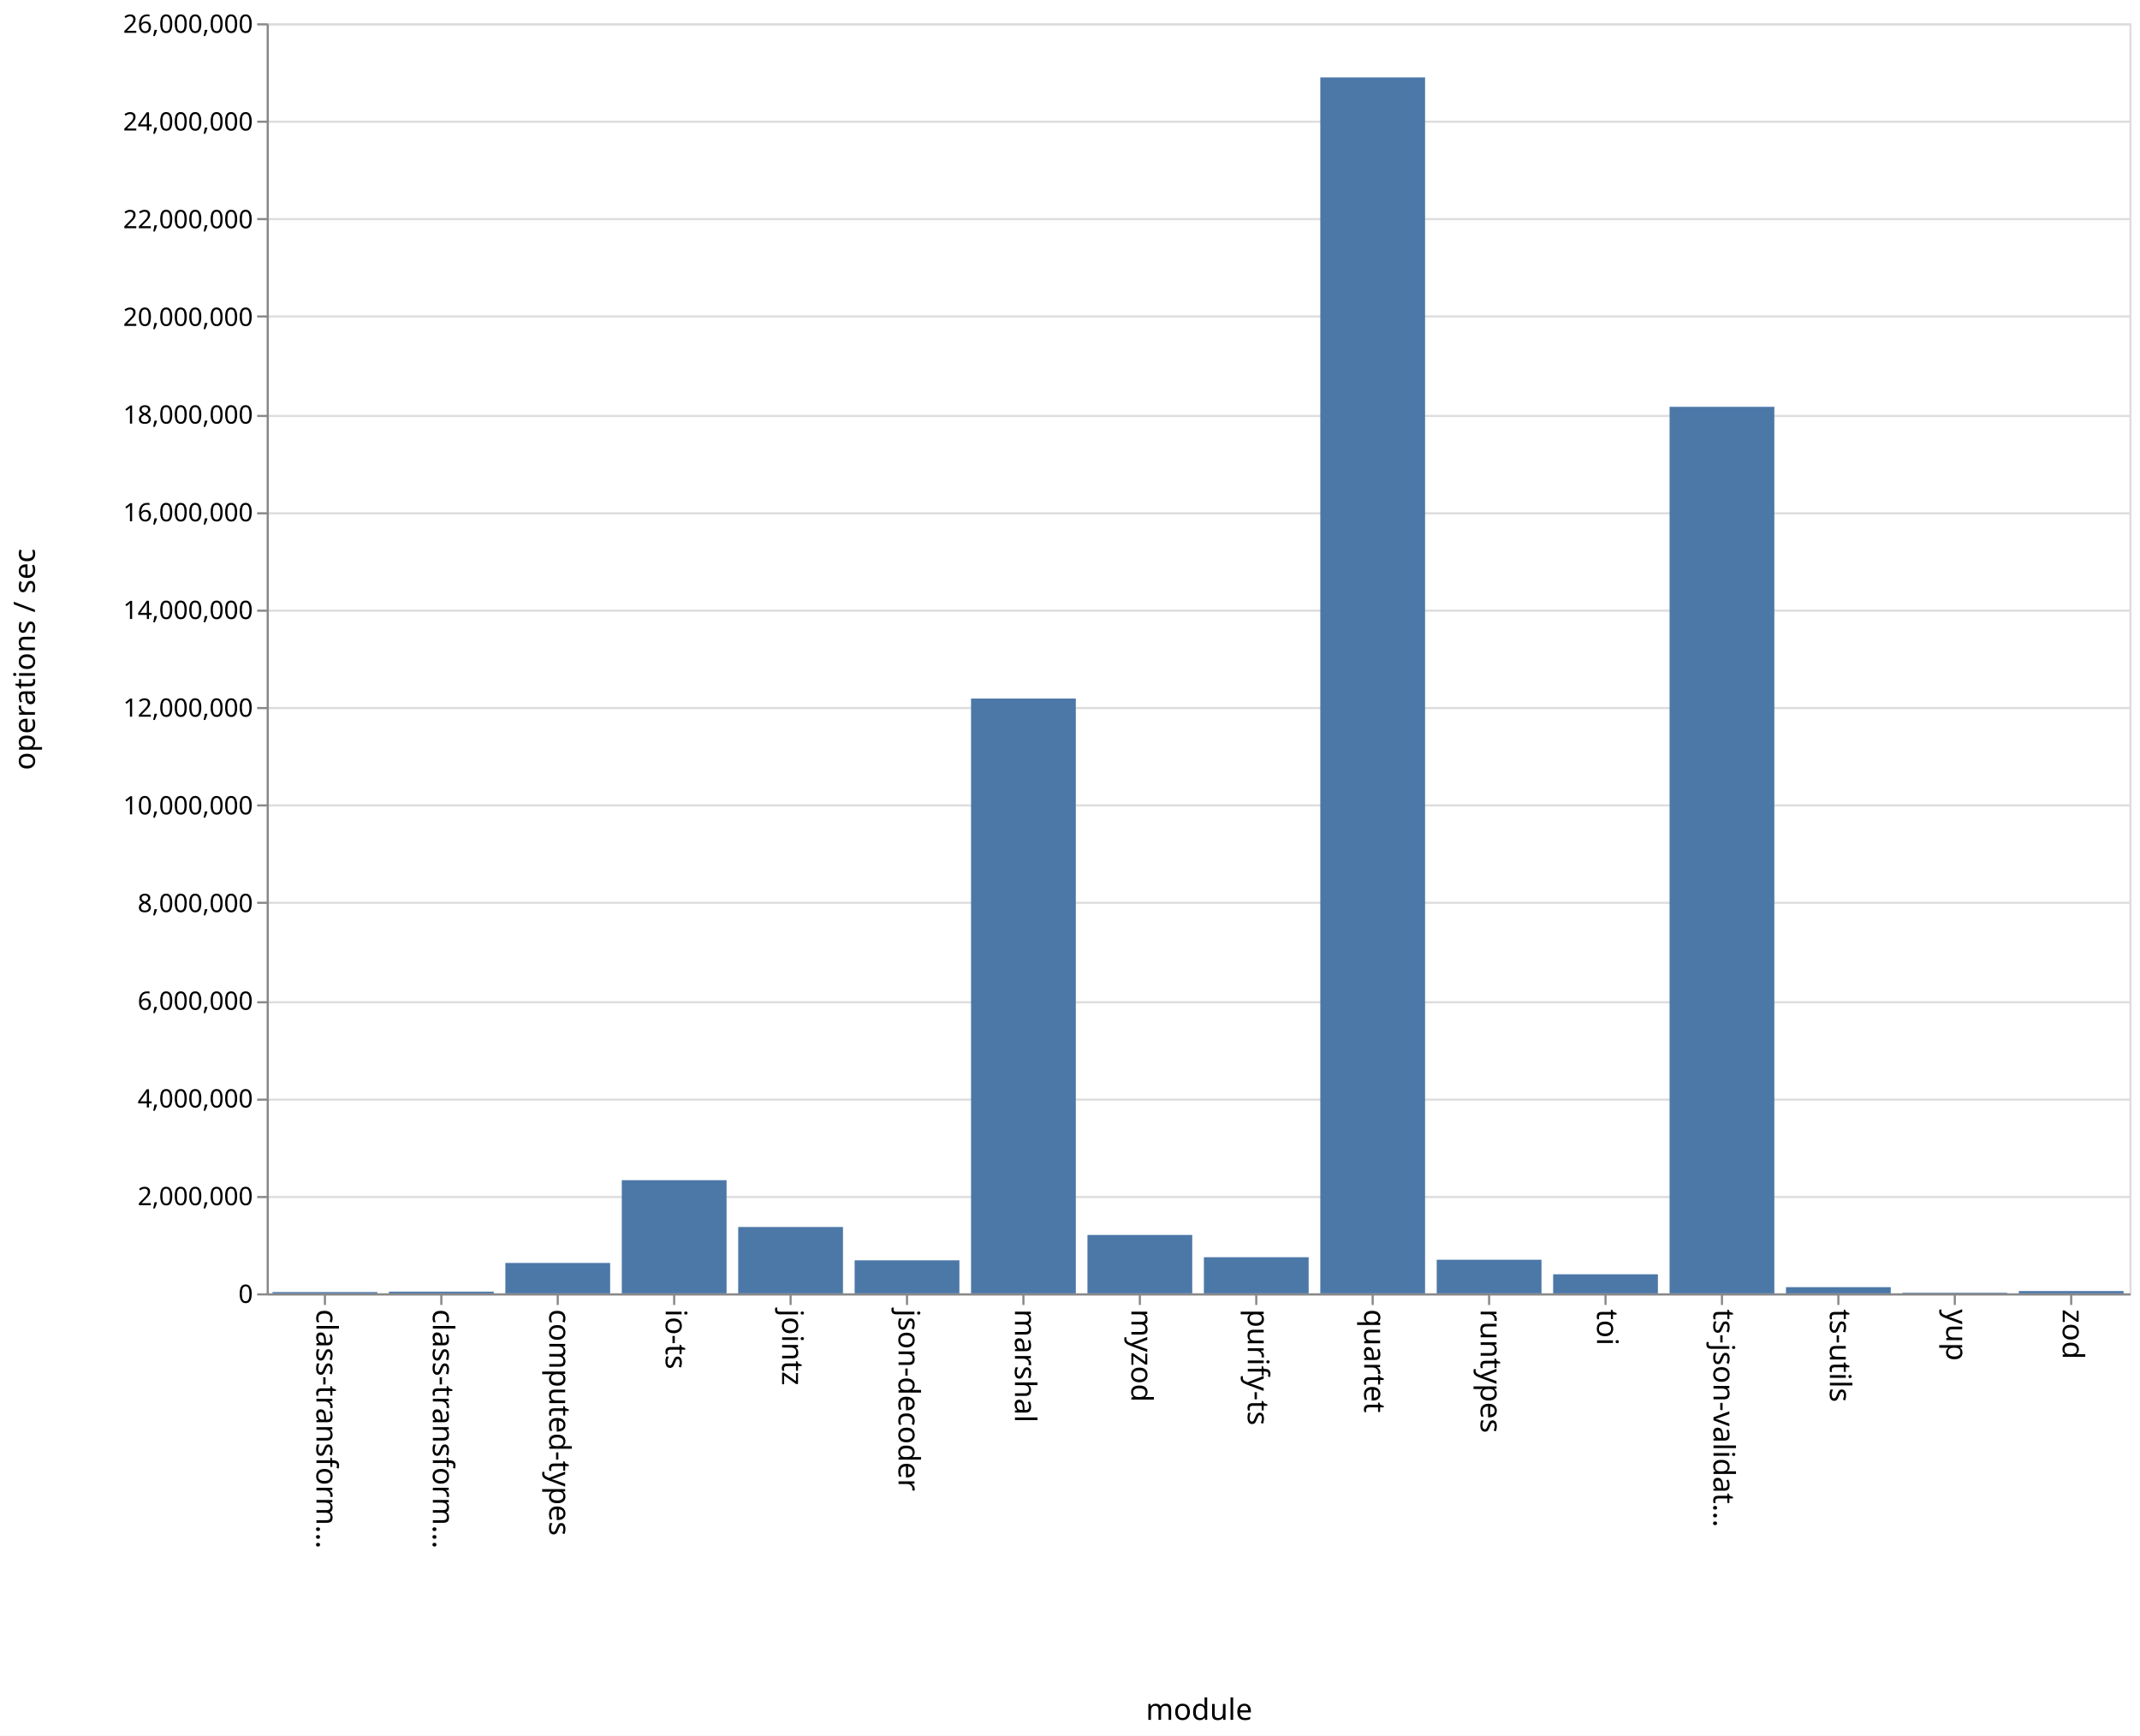
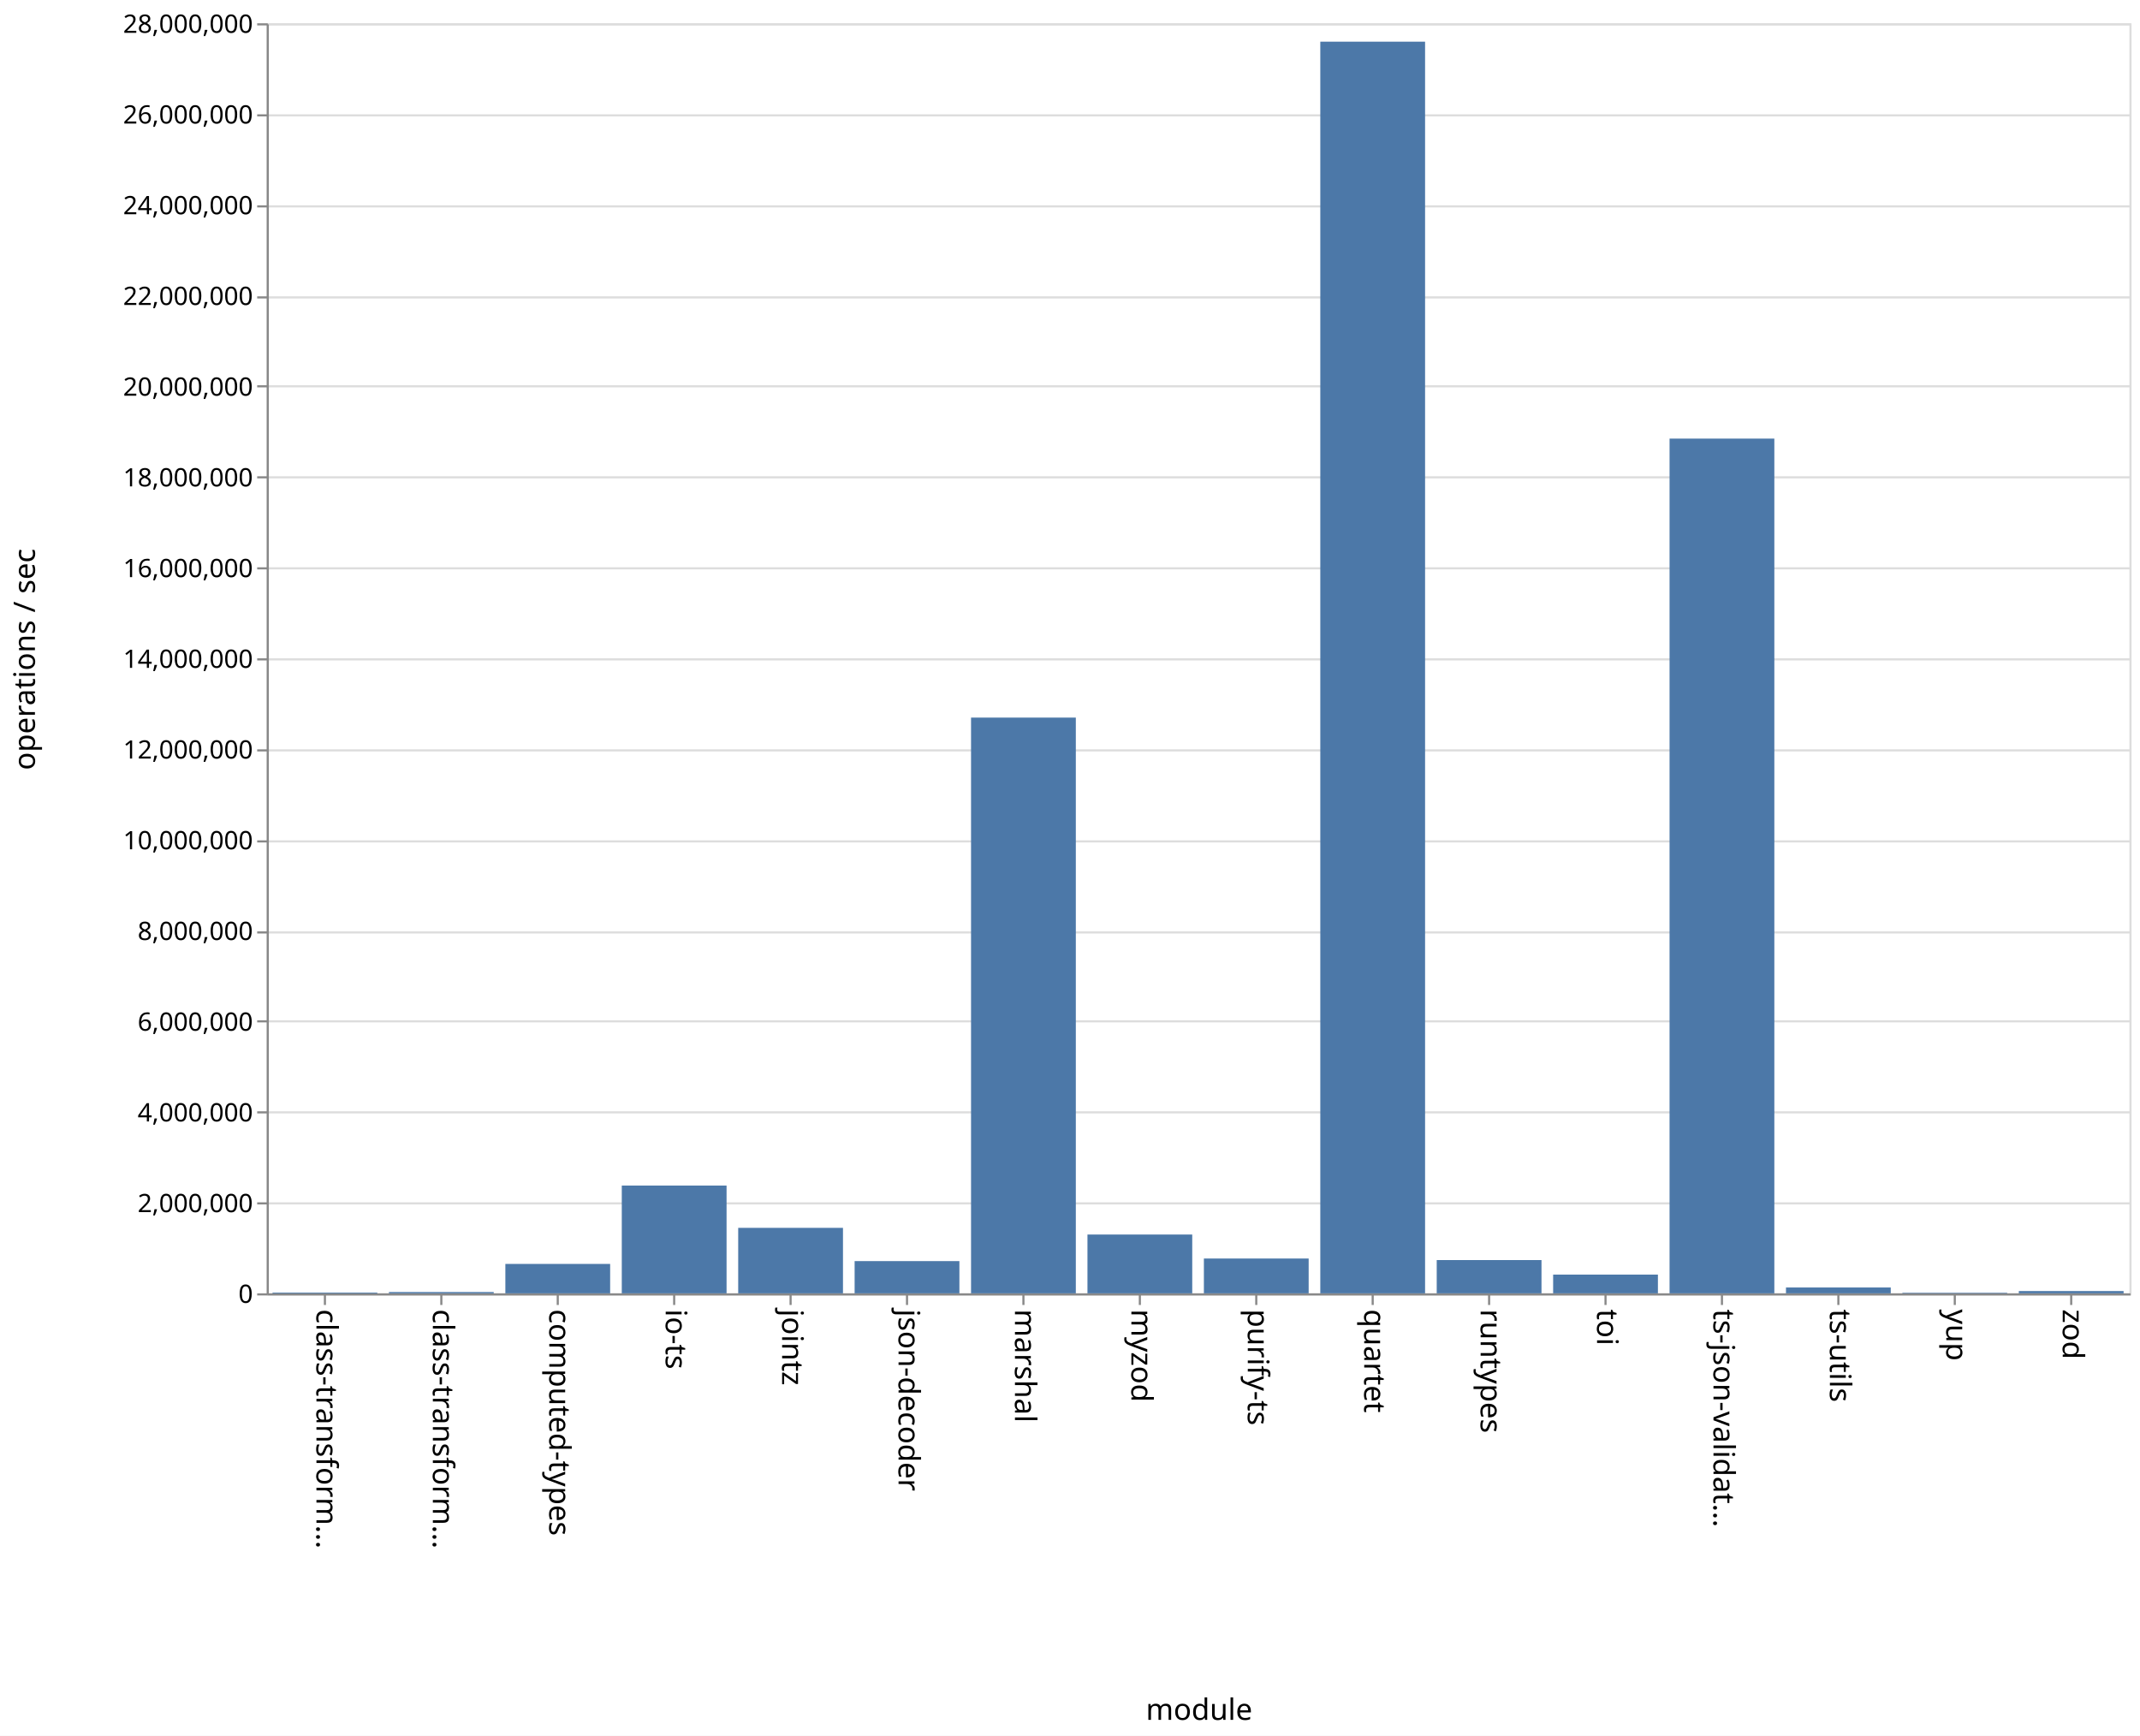
<svg xmlns="http://www.w3.org/2000/svg" class="marks" width="1011" height="820" viewBox="0 0 1011 820" version="1.1">
  <rect width="1011" height="820" fill="white" />
  <g fill="none" stroke-miterlimit="10" transform="translate(126,11)">
    <g class="mark-group role-frame root" role="graphics-object" aria-roledescription="group mark container">
      <g transform="translate(0,0)">
        <path class="background" aria-hidden="true" d="M0.5,0.5h880v600h-880Z" stroke="#ddd" />
        <g>
          <g class="mark-group role-axis" aria-hidden="true">
            <g transform="translate(0.5,0.5)">
              <path class="background" aria-hidden="true" d="M0,0h0v0h0Z" pointer-events="none" />
              <g>
                <g class="mark-rule role-axis-grid" pointer-events="none">
                  <line transform="translate(0,600)" x2="880" y2="0" stroke="#ddd" stroke-width="1" opacity="1" />
-                   <line transform="translate(0,554)" x2="880" y2="0" stroke="#ddd" stroke-width="1" opacity="1" />
-                   <line transform="translate(0,508)" x2="880" y2="0" stroke="#ddd" stroke-width="1" opacity="1" />
-                   <line transform="translate(0,462)" x2="880" y2="0" stroke="#ddd" stroke-width="1" opacity="1" />
-                   <line transform="translate(0,415)" x2="880" y2="0" stroke="#ddd" stroke-width="1" opacity="1" />
-                   <line transform="translate(0,369)" x2="880" y2="0" stroke="#ddd" stroke-width="1" opacity="1" />
-                   <line transform="translate(0,323)" x2="880" y2="0" stroke="#ddd" stroke-width="1" opacity="1" />
-                   <line transform="translate(0,277)" x2="880" y2="0" stroke="#ddd" stroke-width="1" opacity="1" />
-                   <line transform="translate(0,231)" x2="880" y2="0" stroke="#ddd" stroke-width="1" opacity="1" />
-                   <line transform="translate(0,185)" x2="880" y2="0" stroke="#ddd" stroke-width="1" opacity="1" />
-                   <line transform="translate(0,138)" x2="880" y2="0" stroke="#ddd" stroke-width="1" opacity="1" />
-                   <line transform="translate(0,92)" x2="880" y2="0" stroke="#ddd" stroke-width="1" opacity="1" />
-                   <line transform="translate(0,46)" x2="880" y2="0" stroke="#ddd" stroke-width="1" opacity="1" />
+                   <line transform="translate(0,557)" x2="880" y2="0" stroke="#ddd" stroke-width="1" opacity="1" />
+                   <line transform="translate(0,514)" x2="880" y2="0" stroke="#ddd" stroke-width="1" opacity="1" />
+                   <line transform="translate(0,471)" x2="880" y2="0" stroke="#ddd" stroke-width="1" opacity="1" />
+                   <line transform="translate(0,429)" x2="880" y2="0" stroke="#ddd" stroke-width="1" opacity="1" />
+                   <line transform="translate(0,386)" x2="880" y2="0" stroke="#ddd" stroke-width="1" opacity="1" />
+                   <line transform="translate(0,343)" x2="880" y2="0" stroke="#ddd" stroke-width="1" opacity="1" />
+                   <line transform="translate(0,300)" x2="880" y2="0" stroke="#ddd" stroke-width="1" opacity="1" />
+                   <line transform="translate(0,257)" x2="880" y2="0" stroke="#ddd" stroke-width="1" opacity="1" />
+                   <line transform="translate(0,214)" x2="880" y2="0" stroke="#ddd" stroke-width="1" opacity="1" />
+                   <line transform="translate(0,171)" x2="880" y2="0" stroke="#ddd" stroke-width="1" opacity="1" />
+                   <line transform="translate(0,129)" x2="880" y2="0" stroke="#ddd" stroke-width="1" opacity="1" />
+                   <line transform="translate(0,86)" x2="880" y2="0" stroke="#ddd" stroke-width="1" opacity="1" />
+                   <line transform="translate(0,43)" x2="880" y2="0" stroke="#ddd" stroke-width="1" opacity="1" />
                  <line transform="translate(0,0)" x2="880" y2="0" stroke="#ddd" stroke-width="1" opacity="1" />
                </g>
              </g>
              <path class="foreground" aria-hidden="true" d="" pointer-events="none" display="none" />
            </g>
          </g>
          <g class="mark-group role-axis" role="graphics-symbol" aria-roledescription="axis" aria-label="X-axis titled 'module' for a discrete scale with 16 values: class-transformer-validator-async, class-transformer-validator-sync, computed-types, io-ts, jointz, ending with zod">
            <g transform="translate(0.5,600.5)">
              <path class="background" aria-hidden="true" d="M0,0h0v0h0Z" pointer-events="none" />
              <g>
                <g class="mark-rule role-axis-tick" pointer-events="none">
                  <line transform="translate(27,0)" x2="0" y2="5" stroke="#888" stroke-width="1" opacity="1" />
                  <line transform="translate(82,0)" x2="0" y2="5" stroke="#888" stroke-width="1" opacity="1" />
                  <line transform="translate(137,0)" x2="0" y2="5" stroke="#888" stroke-width="1" opacity="1" />
                  <line transform="translate(192,0)" x2="0" y2="5" stroke="#888" stroke-width="1" opacity="1" />
                  <line transform="translate(247,0)" x2="0" y2="5" stroke="#888" stroke-width="1" opacity="1" />
                  <line transform="translate(302,0)" x2="0" y2="5" stroke="#888" stroke-width="1" opacity="1" />
                  <line transform="translate(357,0)" x2="0" y2="5" stroke="#888" stroke-width="1" opacity="1" />
                  <line transform="translate(412,0)" x2="0" y2="5" stroke="#888" stroke-width="1" opacity="1" />
                  <line transform="translate(467,0)" x2="0" y2="5" stroke="#888" stroke-width="1" opacity="1" />
                  <line transform="translate(522,0)" x2="0" y2="5" stroke="#888" stroke-width="1" opacity="1" />
                  <line transform="translate(577,0)" x2="0" y2="5" stroke="#888" stroke-width="1" opacity="1" />
                  <line transform="translate(632,0)" x2="0" y2="5" stroke="#888" stroke-width="1" opacity="1" />
                  <line transform="translate(687,0)" x2="0" y2="5" stroke="#888" stroke-width="1" opacity="1" />
                  <line transform="translate(742,0)" x2="0" y2="5" stroke="#888" stroke-width="1" opacity="1" />
                  <line transform="translate(797,0)" x2="0" y2="5" stroke="#888" stroke-width="1" opacity="1" />
                  <line transform="translate(852,0)" x2="0" y2="5" stroke="#888" stroke-width="1" opacity="1" />
                </g>
                <g class="mark-text role-axis-label" pointer-events="none">
                  <text text-anchor="start" transform="translate(27,7) rotate(90) translate(0,4)" font-family="sans-serif" font-size="14px" fill="#000" opacity="1">class-transform…</text>
                  <text text-anchor="start" transform="translate(82,7) rotate(90) translate(0,4)" font-family="sans-serif" font-size="14px" fill="#000" opacity="1">class-transform…</text>
                  <text text-anchor="start" transform="translate(137,7) rotate(90) translate(0,4)" font-family="sans-serif" font-size="14px" fill="#000" opacity="1">computed-types</text>
                  <text text-anchor="start" transform="translate(192,7) rotate(90) translate(0,4)" font-family="sans-serif" font-size="14px" fill="#000" opacity="1">io-ts</text>
                  <text text-anchor="start" transform="translate(247,7) rotate(90) translate(0,4)" font-family="sans-serif" font-size="14px" fill="#000" opacity="1">jointz</text>
                  <text text-anchor="start" transform="translate(302,7) rotate(90) translate(0,4)" font-family="sans-serif" font-size="14px" fill="#000" opacity="1">json-decoder</text>
                  <text text-anchor="start" transform="translate(357,7) rotate(90) translate(0,4)" font-family="sans-serif" font-size="14px" fill="#000" opacity="1">marshal</text>
                  <text text-anchor="start" transform="translate(412,7) rotate(90) translate(0,4)" font-family="sans-serif" font-size="14px" fill="#000" opacity="1">myzod</text>
                  <text text-anchor="start" transform="translate(467,7) rotate(90) translate(0,4)" font-family="sans-serif" font-size="14px" fill="#000" opacity="1">purify-ts</text>
                  <text text-anchor="start" transform="translate(522,7) rotate(90) translate(0,4)" font-family="sans-serif" font-size="14px" fill="#000" opacity="1">quartet</text>
                  <text text-anchor="start" transform="translate(577,7) rotate(90) translate(0,4)" font-family="sans-serif" font-size="14px" fill="#000" opacity="1">runtypes</text>
                  <text text-anchor="start" transform="translate(632,7) rotate(90) translate(0,4)" font-family="sans-serif" font-size="14px" fill="#000" opacity="1">toi</text>
                  <text text-anchor="start" transform="translate(687,7) rotate(90) translate(0,4)" font-family="sans-serif" font-size="14px" fill="#000" opacity="1">ts-json-validat…</text>
                  <text text-anchor="start" transform="translate(742,7) rotate(90) translate(0,4)" font-family="sans-serif" font-size="14px" fill="#000" opacity="1">ts-utils</text>
                  <text text-anchor="start" transform="translate(797,7) rotate(90) translate(0,4)" font-family="sans-serif" font-size="14px" fill="#000" opacity="1">yup</text>
                  <text text-anchor="start" transform="translate(852,7) rotate(90) translate(0,4)" font-family="sans-serif" font-size="14px" fill="#000" opacity="1">zod</text>
                </g>
                <g class="mark-rule role-axis-domain" pointer-events="none">
                  <line transform="translate(0,0)" x2="880" y2="0" stroke="#888" stroke-width="1" opacity="1" />
                </g>
                <g class="mark-text role-axis-title" pointer-events="none">
                  <text text-anchor="middle" transform="translate(440,201)" font-family="sans-serif" font-size="14px" font-weight="normal" fill="#000" opacity="1">module</text>
                </g>
              </g>
              <path class="foreground" aria-hidden="true" d="" pointer-events="none" display="none" />
            </g>
          </g>
-           <g class="mark-group role-axis" role="graphics-symbol" aria-roledescription="axis" aria-label="Y-axis titled 'operations / sec' for a linear scale with values from 0 to 26,000,000">
+           <g class="mark-group role-axis" role="graphics-symbol" aria-roledescription="axis" aria-label="Y-axis titled 'operations / sec' for a linear scale with values from 0 to 28,000,000">
            <g transform="translate(0.5,0.5)">
              <path class="background" aria-hidden="true" d="M0,0h0v0h0Z" pointer-events="none" />
              <g>
                <g class="mark-rule role-axis-tick" pointer-events="none">
                  <line transform="translate(0,600)" x2="-5" y2="0" stroke="#888" stroke-width="1" opacity="1" />
-                   <line transform="translate(0,554)" x2="-5" y2="0" stroke="#888" stroke-width="1" opacity="1" />
-                   <line transform="translate(0,508)" x2="-5" y2="0" stroke="#888" stroke-width="1" opacity="1" />
-                   <line transform="translate(0,462)" x2="-5" y2="0" stroke="#888" stroke-width="1" opacity="1" />
-                   <line transform="translate(0,415)" x2="-5" y2="0" stroke="#888" stroke-width="1" opacity="1" />
-                   <line transform="translate(0,369)" x2="-5" y2="0" stroke="#888" stroke-width="1" opacity="1" />
-                   <line transform="translate(0,323)" x2="-5" y2="0" stroke="#888" stroke-width="1" opacity="1" />
-                   <line transform="translate(0,277)" x2="-5" y2="0" stroke="#888" stroke-width="1" opacity="1" />
-                   <line transform="translate(0,231)" x2="-5" y2="0" stroke="#888" stroke-width="1" opacity="1" />
-                   <line transform="translate(0,185)" x2="-5" y2="0" stroke="#888" stroke-width="1" opacity="1" />
-                   <line transform="translate(0,138)" x2="-5" y2="0" stroke="#888" stroke-width="1" opacity="1" />
-                   <line transform="translate(0,92)" x2="-5" y2="0" stroke="#888" stroke-width="1" opacity="1" />
-                   <line transform="translate(0,46)" x2="-5" y2="0" stroke="#888" stroke-width="1" opacity="1" />
+                   <line transform="translate(0,557)" x2="-5" y2="0" stroke="#888" stroke-width="1" opacity="1" />
+                   <line transform="translate(0,514)" x2="-5" y2="0" stroke="#888" stroke-width="1" opacity="1" />
+                   <line transform="translate(0,471)" x2="-5" y2="0" stroke="#888" stroke-width="1" opacity="1" />
+                   <line transform="translate(0,429)" x2="-5" y2="0" stroke="#888" stroke-width="1" opacity="1" />
+                   <line transform="translate(0,386)" x2="-5" y2="0" stroke="#888" stroke-width="1" opacity="1" />
+                   <line transform="translate(0,343)" x2="-5" y2="0" stroke="#888" stroke-width="1" opacity="1" />
+                   <line transform="translate(0,300)" x2="-5" y2="0" stroke="#888" stroke-width="1" opacity="1" />
+                   <line transform="translate(0,257)" x2="-5" y2="0" stroke="#888" stroke-width="1" opacity="1" />
+                   <line transform="translate(0,214)" x2="-5" y2="0" stroke="#888" stroke-width="1" opacity="1" />
+                   <line transform="translate(0,171)" x2="-5" y2="0" stroke="#888" stroke-width="1" opacity="1" />
+                   <line transform="translate(0,129)" x2="-5" y2="0" stroke="#888" stroke-width="1" opacity="1" />
+                   <line transform="translate(0,86)" x2="-5" y2="0" stroke="#888" stroke-width="1" opacity="1" />
+                   <line transform="translate(0,43)" x2="-5" y2="0" stroke="#888" stroke-width="1" opacity="1" />
                  <line transform="translate(0,0)" x2="-5" y2="0" stroke="#888" stroke-width="1" opacity="1" />
                </g>
                <g class="mark-text role-axis-label" pointer-events="none">
                  <text text-anchor="end" transform="translate(-7,604)" font-family="sans-serif" font-size="12px" fill="#000" opacity="1">0</text>
-                   <text text-anchor="end" transform="translate(-7,557.8462)" font-family="sans-serif" font-size="12px" fill="#000" opacity="1">2,000,000</text>
-                   <text text-anchor="end" transform="translate(-7,511.6923)" font-family="sans-serif" font-size="12px" fill="#000" opacity="1">4,000,000</text>
-                   <text text-anchor="end" transform="translate(-7,465.5385)" font-family="sans-serif" font-size="12px" fill="#000" opacity="1">6,000,000</text>
-                   <text text-anchor="end" transform="translate(-7,419.3846)" font-family="sans-serif" font-size="12px" fill="#000" opacity="1">8,000,000</text>
-                   <text text-anchor="end" transform="translate(-7,373.2308)" font-family="sans-serif" font-size="12px" fill="#000" opacity="1">10,000,000</text>
-                   <text text-anchor="end" transform="translate(-7,327.0769)" font-family="sans-serif" font-size="12px" fill="#000" opacity="1">12,000,000</text>
-                   <text text-anchor="end" transform="translate(-7,280.9231)" font-family="sans-serif" font-size="12px" fill="#000" opacity="1">14,000,000</text>
-                   <text text-anchor="end" transform="translate(-7,234.7692)" font-family="sans-serif" font-size="12px" fill="#000" opacity="1">16,000,000</text>
-                   <text text-anchor="end" transform="translate(-7,188.6154)" font-family="sans-serif" font-size="12px" fill="#000" opacity="1">18,000,000</text>
-                   <text text-anchor="end" transform="translate(-7,142.4615)" font-family="sans-serif" font-size="12px" fill="#000" opacity="1">20,000,000</text>
-                   <text text-anchor="end" transform="translate(-7,96.30769)" font-family="sans-serif" font-size="12px" fill="#000" opacity="1">22,000,000</text>
-                   <text text-anchor="end" transform="translate(-7,50.15385)" font-family="sans-serif" font-size="12px" fill="#000" opacity="1">24,000,000</text>
-                   <text text-anchor="end" transform="translate(-7,4)" font-family="sans-serif" font-size="12px" fill="#000" opacity="1">26,000,000</text>
+                   <text text-anchor="end" transform="translate(-7,561.1429)" font-family="sans-serif" font-size="12px" fill="#000" opacity="1">2,000,000</text>
+                   <text text-anchor="end" transform="translate(-7,518.2857)" font-family="sans-serif" font-size="12px" fill="#000" opacity="1">4,000,000</text>
+                   <text text-anchor="end" transform="translate(-7,475.4286)" font-family="sans-serif" font-size="12px" fill="#000" opacity="1">6,000,000</text>
+                   <text text-anchor="end" transform="translate(-7,432.5714)" font-family="sans-serif" font-size="12px" fill="#000" opacity="1">8,000,000</text>
+                   <text text-anchor="end" transform="translate(-7,389.7143)" font-family="sans-serif" font-size="12px" fill="#000" opacity="1">10,000,000</text>
+                   <text text-anchor="end" transform="translate(-7,346.8571)" font-family="sans-serif" font-size="12px" fill="#000" opacity="1">12,000,000</text>
+                   <text text-anchor="end" transform="translate(-7,304)" font-family="sans-serif" font-size="12px" fill="#000" opacity="1">14,000,000</text>
+                   <text text-anchor="end" transform="translate(-7,261.1429)" font-family="sans-serif" font-size="12px" fill="#000" opacity="1">16,000,000</text>
+                   <text text-anchor="end" transform="translate(-7,218.2857)" font-family="sans-serif" font-size="12px" fill="#000" opacity="1">18,000,000</text>
+                   <text text-anchor="end" transform="translate(-7,175.4286)" font-family="sans-serif" font-size="12px" fill="#000" opacity="1">20,000,000</text>
+                   <text text-anchor="end" transform="translate(-7,132.5714)" font-family="sans-serif" font-size="12px" fill="#000" opacity="1">22,000,000</text>
+                   <text text-anchor="end" transform="translate(-7,89.71429)" font-family="sans-serif" font-size="12px" fill="#000" opacity="1">24,000,000</text>
+                   <text text-anchor="end" transform="translate(-7,46.85714)" font-family="sans-serif" font-size="12px" fill="#000" opacity="1">26,000,000</text>
+                   <text text-anchor="end" transform="translate(-7,4)" font-family="sans-serif" font-size="12px" fill="#000" opacity="1">28,000,000</text>
                </g>
                <g class="mark-rule role-axis-domain" pointer-events="none">
                  <line transform="translate(0,600)" x2="0" y2="-600" stroke="#888" stroke-width="1" opacity="1" />
                </g>
                <g class="mark-text role-axis-title" pointer-events="none">
                  <text text-anchor="middle" transform="translate(-107,300) rotate(-90) translate(0,-3)" font-family="sans-serif" font-size="14px" font-weight="normal" fill="#000" opacity="1">operations / sec</text>
                </g>
              </g>
              <path class="foreground" aria-hidden="true" d="" pointer-events="none" display="none" />
            </g>
          </g>
          <g class="mark-rect role-mark marks" role="graphics-object" aria-roledescription="rect mark container">
-             <path aria-label="operations / sec: 26600; module: class-transformer-validator-async" role="graphics-symbol" aria-roledescription="bar" d="M2.75,599.386h49.5v0.614h-49.5Z" fill="#4c78a8" />
-             <path aria-label="operations / sec: 34692; module: class-transformer-validator-sync" role="graphics-symbol" aria-roledescription="bar" d="M57.75,599.199h49.5v0.801h-49.5Z" fill="#4c78a8" />
-             <path aria-label="operations / sec: 622038; module: computed-types" role="graphics-symbol" aria-roledescription="bar" d="M112.75,585.645h49.5v14.355h-49.5Z" fill="#4c78a8" />
-             <path aria-label="operations / sec: 2316476; module: io-ts" role="graphics-symbol" aria-roledescription="bar" d="M167.75,546.543h49.5v53.457h-49.5Z" fill="#4c78a8" />
-             <path aria-label="operations / sec: 1358194; module: jointz" role="graphics-symbol" aria-roledescription="bar" d="M222.75,568.657h49.5v31.343h-49.5Z" fill="#4c78a8" />
-             <path aria-label="operations / sec: 676287; module: json-decoder" role="graphics-symbol" aria-roledescription="bar" d="M277.75,584.393h49.5v15.607h-49.5Z" fill="#4c78a8" />
-             <path aria-label="operations / sec: 12176543; module: marshal" role="graphics-symbol" aria-roledescription="bar" d="M332.75,319.003h49.5v280.997h-49.5Z" fill="#4c78a8" />
-             <path aria-label="operations / sec: 1195358; module: myzod" role="graphics-symbol" aria-roledescription="bar" d="M387.75,572.415h49.5v27.585h-49.5Z" fill="#4c78a8" />
-             <path aria-label="operations / sec: 739485; module: purify-ts" role="graphics-symbol" aria-roledescription="bar" d="M442.75,582.935h49.5v17.065h-49.5Z" fill="#4c78a8" />
-             <path aria-label="operations / sec: 24892082; module: quartet" role="graphics-symbol" aria-roledescription="bar" d="M497.75,25.567h49.5v574.433h-49.5Z" fill="#4c78a8" />
-             <path aria-label="operations / sec: 687744; module: runtypes" role="graphics-symbol" aria-roledescription="bar" d="M552.75,584.129h49.5v15.871h-49.5Z" fill="#4c78a8" />
-             <path aria-label="operations / sec: 389842; module: toi" role="graphics-symbol" aria-roledescription="bar" d="M607.75,591.004h49.5v8.996h-49.5Z" fill="#4c78a8" />
-             <path aria-label="operations / sec: 18148400; module: ts-json-validator" role="graphics-symbol" aria-roledescription="bar" d="M662.75,181.191h49.5v418.809h-49.5Z" fill="#4c78a8" />
-             <path aria-label="operations / sec: 126428; module: ts-utils" role="graphics-symbol" aria-roledescription="bar" d="M717.75,597.082h49.5v2.918h-49.5Z" fill="#4c78a8" />
-             <path aria-label="operations / sec: 12008; module: yup" role="graphics-symbol" aria-roledescription="bar" d="M772.75,599.723h49.5v0.277h-49.5Z" fill="#4c78a8" />
-             <path aria-label="operations / sec: 47064; module: zod" role="graphics-symbol" aria-roledescription="bar" d="M827.75,598.914h49.5v1.086h-49.5Z" fill="#4c78a8" />
+             <path aria-label="operations / sec: 16958; module: class-transformer-validator-async" role="graphics-symbol" aria-roledescription="bar" d="M2.75,599.637h49.5v0.363h-49.5Z" fill="#4c78a8" />
+             <path aria-label="operations / sec: 28851; module: class-transformer-validator-sync" role="graphics-symbol" aria-roledescription="bar" d="M57.75,599.382h49.5v0.618h-49.5Z" fill="#4c78a8" />
+             <path aria-label="operations / sec: 648544; module: computed-types" role="graphics-symbol" aria-roledescription="bar" d="M112.75,586.103h49.5v13.897h-49.5Z" fill="#4c78a8" />
+             <path aria-label="operations / sec: 2376141; module: io-ts" role="graphics-symbol" aria-roledescription="bar" d="M167.75,549.083h49.5v50.917h-49.5Z" fill="#4c78a8" />
+             <path aria-label="operations / sec: 1443715; module: jointz" role="graphics-symbol" aria-roledescription="bar" d="M222.75,569.063h49.5v30.937h-49.5Z" fill="#4c78a8" />
+             <path aria-label="operations / sec: 710886; module: json-decoder" role="graphics-symbol" aria-roledescription="bar" d="M277.75,584.767h49.5v15.233h-49.5Z" fill="#4c78a8" />
+             <path aria-label="operations / sec: 12692938; module: marshal" role="graphics-symbol" aria-roledescription="bar" d="M332.75,328.008h49.5v271.992h-49.5Z" fill="#4c78a8" />
+             <path aria-label="operations / sec: 1296377; module: myzod" role="graphics-symbol" aria-roledescription="bar" d="M387.75,572.22h49.5v27.78h-49.5Z" fill="#4c78a8" />
+             <path aria-label="operations / sec: 767551; module: purify-ts" role="graphics-symbol" aria-roledescription="bar" d="M442.75,583.552h49.5v16.448h-49.5Z" fill="#4c78a8" />
+             <path aria-label="operations / sec: 27594620; module: quartet" role="graphics-symbol" aria-roledescription="bar" d="M497.75,8.687h49.5v591.313h-49.5Z" fill="#4c78a8" />
+             <path aria-label="operations / sec: 733584; module: runtypes" role="graphics-symbol" aria-roledescription="bar" d="M552.75,584.28h49.5v15.72h-49.5Z" fill="#4c78a8" />
+             <path aria-label="operations / sec: 413114; module: toi" role="graphics-symbol" aria-roledescription="bar" d="M607.75,591.148h49.5v8.852h-49.5Z" fill="#4c78a8" />
+             <path aria-label="operations / sec: 18843771; module: ts-json-validator" role="graphics-symbol" aria-roledescription="bar" d="M662.75,196.205h49.5v403.795h-49.5Z" fill="#4c78a8" />
+             <path aria-label="operations / sec: 128926; module: ts-utils" role="graphics-symbol" aria-roledescription="bar" d="M717.75,597.237h49.5v2.763h-49.5Z" fill="#4c78a8" />
+             <path aria-label="operations / sec: 12575; module: yup" role="graphics-symbol" aria-roledescription="bar" d="M772.75,599.731h49.5v0.269h-49.5Z" fill="#4c78a8" />
+             <path aria-label="operations / sec: 50339; module: zod" role="graphics-symbol" aria-roledescription="bar" d="M827.75,598.921h49.5v1.079h-49.5Z" fill="#4c78a8" />
          </g>
        </g>
        <path class="foreground" aria-hidden="true" d="" display="none" />
      </g>
    </g>
  </g>
</svg>
